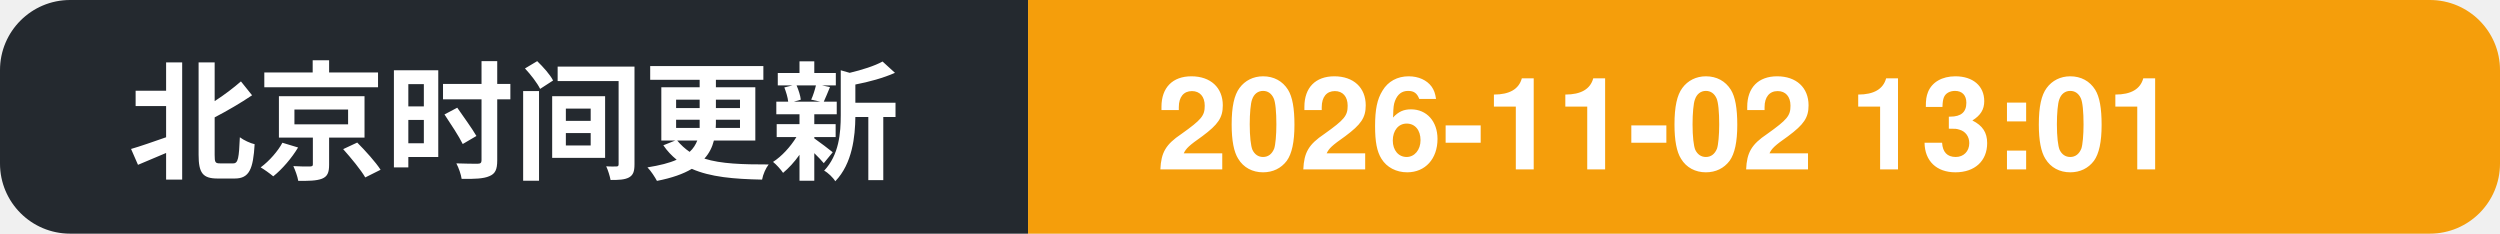
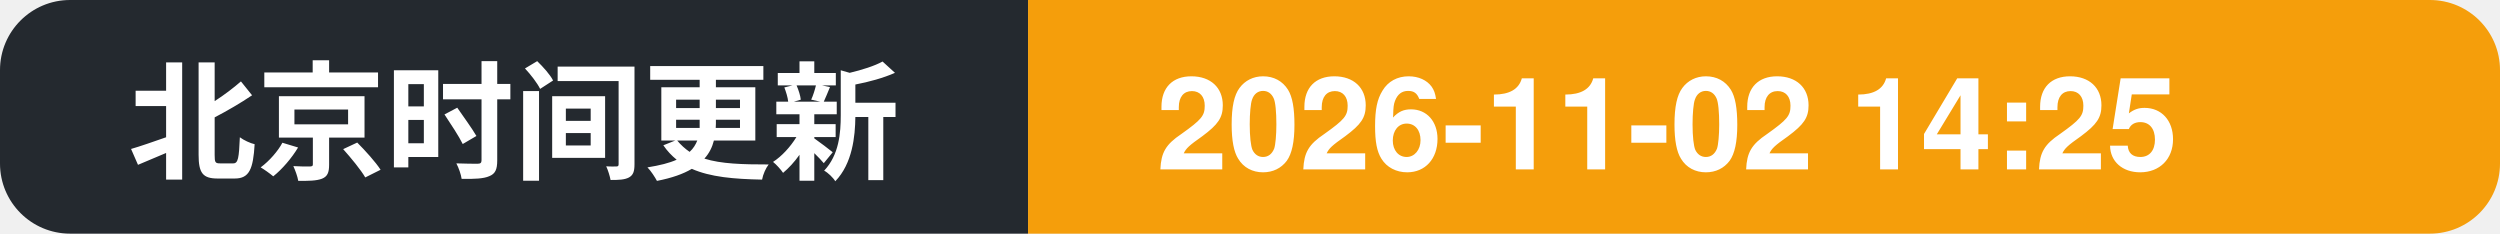
- <svg xmlns="http://www.w3.org/2000/svg" width="214" height="20" role="img" aria-label="北京时间更新: 2026-11-02 13:01">
+ <svg xmlns="http://www.w3.org/2000/svg" width="214" height="20" role="img" aria-label="北京时间更新: 2026-11-02 14:25">
  <clipPath id="c">
    <rect width="214" height="20" rx="6" />
  </clipPath>
  <g clip-path="url(#c)">
    <rect width="88" height="20" fill="#24292f" />
    <rect x="88" width="126" height="20" fill="#f59e0b" />
    <text x="11" y="14.5" font-family="Segoe UI, PingFang SC, Hiragino Sans GB, Microsoft YaHei, Helvetica, Arial, sans-serif" font-size="11" font-weight="600" fill="#ffffff">北京时间更新</text>
-     <text x="99" y="14.5" font-family="Segoe UI, PingFang SC, Hiragino Sans GB, Microsoft YaHei, Helvetica, Arial, sans-serif" font-size="11" font-weight="700" fill="#ffffff">2026-11-02 13:01</text>
+     <text x="99" y="14.5" font-family="Segoe UI, PingFang SC, Hiragino Sans GB, Microsoft YaHei, Helvetica, Arial, sans-serif" font-size="11" font-weight="700" fill="#ffffff">2026-11-02 14:25</text>
  </g>
</svg>
